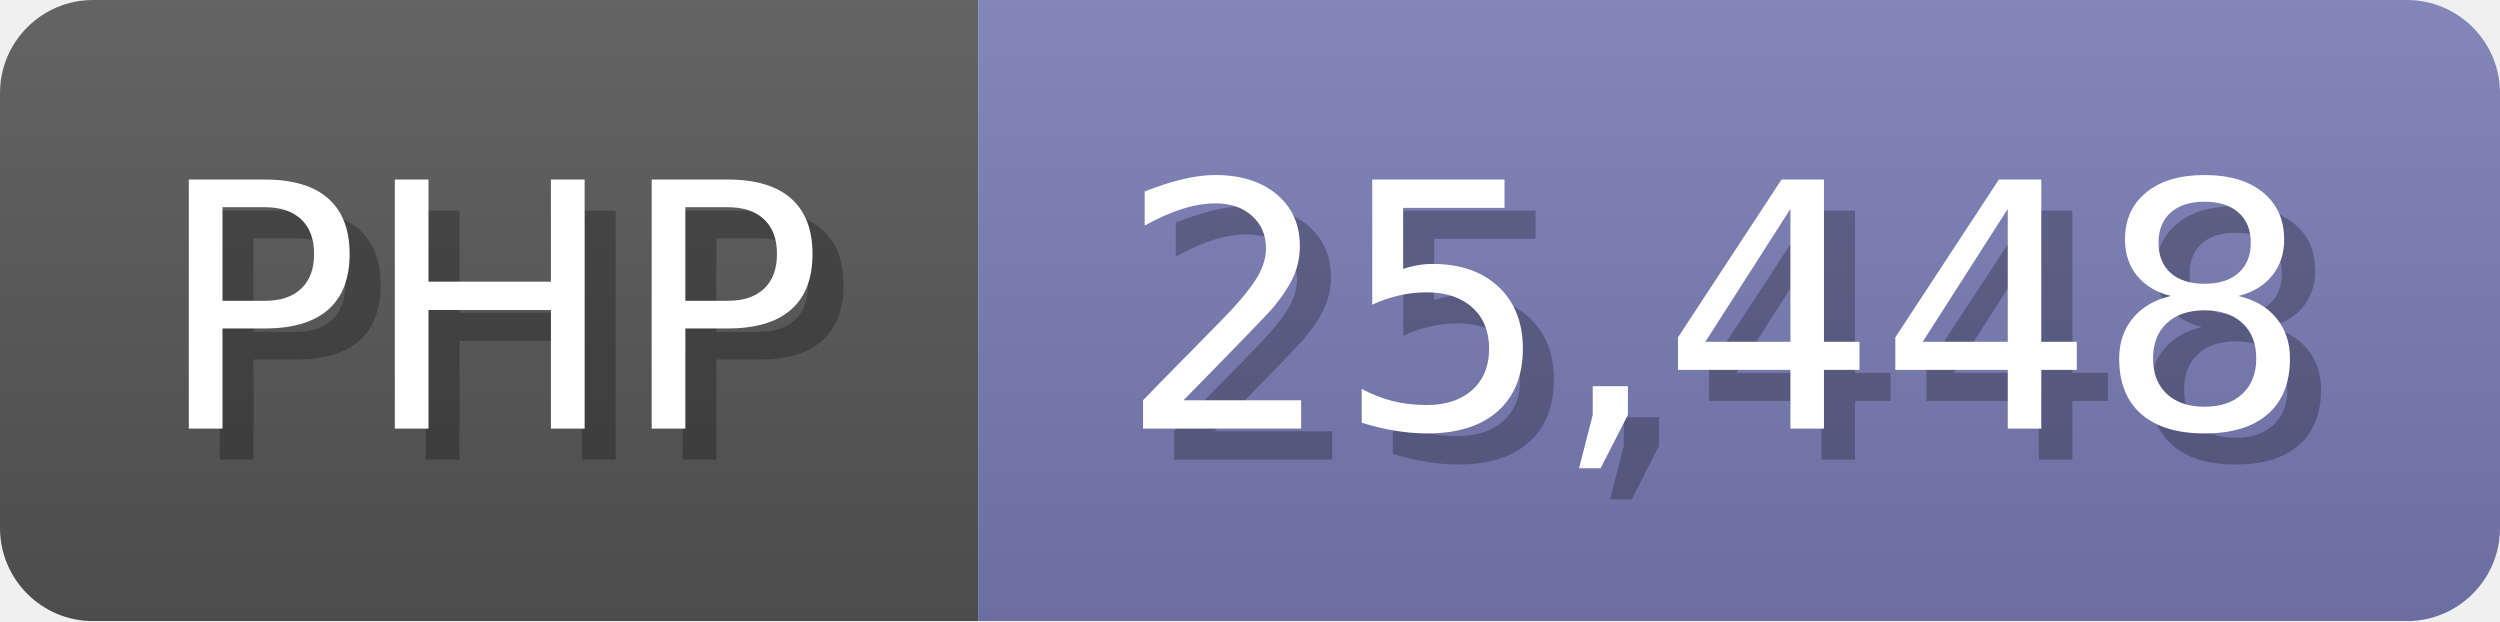
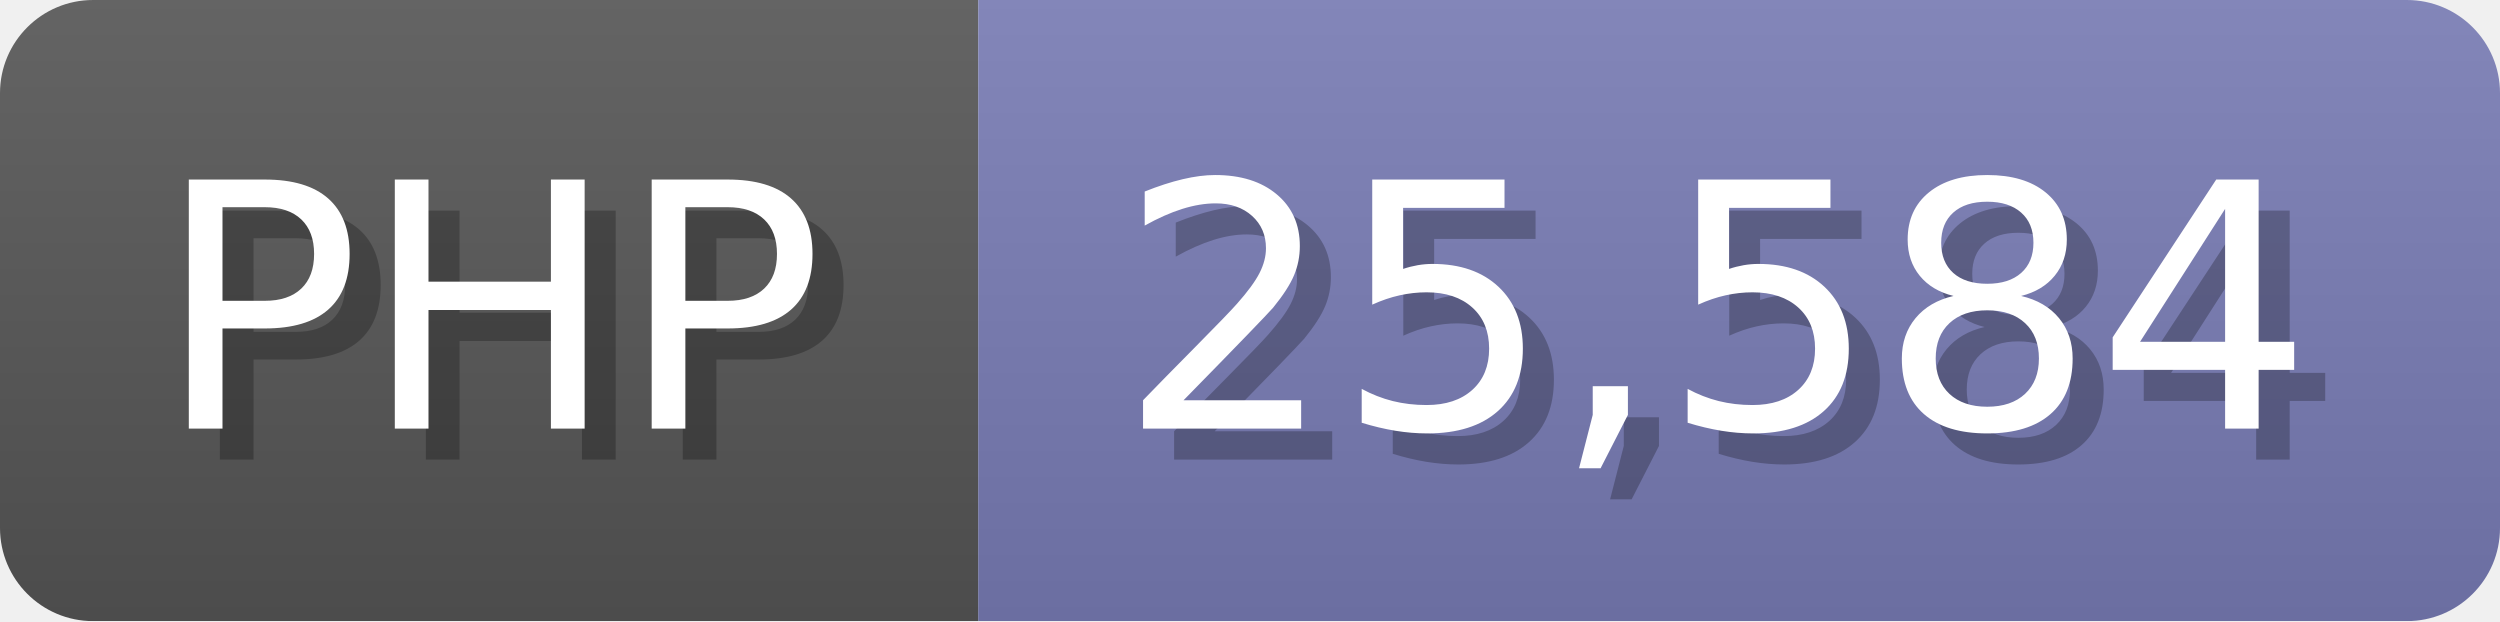
<svg xmlns="http://www.w3.org/2000/svg" width="80.5" height="20" viewBox="0 0 805 200">
  <linearGradient id="a" x2="0" y2="100%">
    <stop offset="0" stop-opacity=".1" stop-color="#EEE" />
    <stop offset="1" stop-opacity=".1" />
  </linearGradient>
  <mask id="m">
    <rect width="805" height="200" rx="30" fill="#FFF" />
  </mask>
  <g mask="url(#m)">
    <rect width="315" height="200" fill="#555" />
    <rect width="490" height="200" fill="#777bb3" x="315" />
    <rect width="805" height="200" fill="url(#a)" />
  </g>
  <g fill="#fff" text-anchor="start" font-family="Verdana,DejaVu Sans,sans-serif" font-size="110">
    <text x="60" y="148" textLength="215" fill="#000" opacity="0.25">PHP</text>
    <text x="50" y="138" textLength="215">PHP</text>
-     <text x="370" y="148" textLength="390" fill="#000" opacity="0.25">25,448</text>
-     <text x="360" y="138" textLength="390">25,448</text>
+     <text x="370" y="148" textLength="390" fill="#000" opacity="0.25">25,584</text>
+     <text x="360" y="138" textLength="390">25,584</text>
  </g>
</svg>
